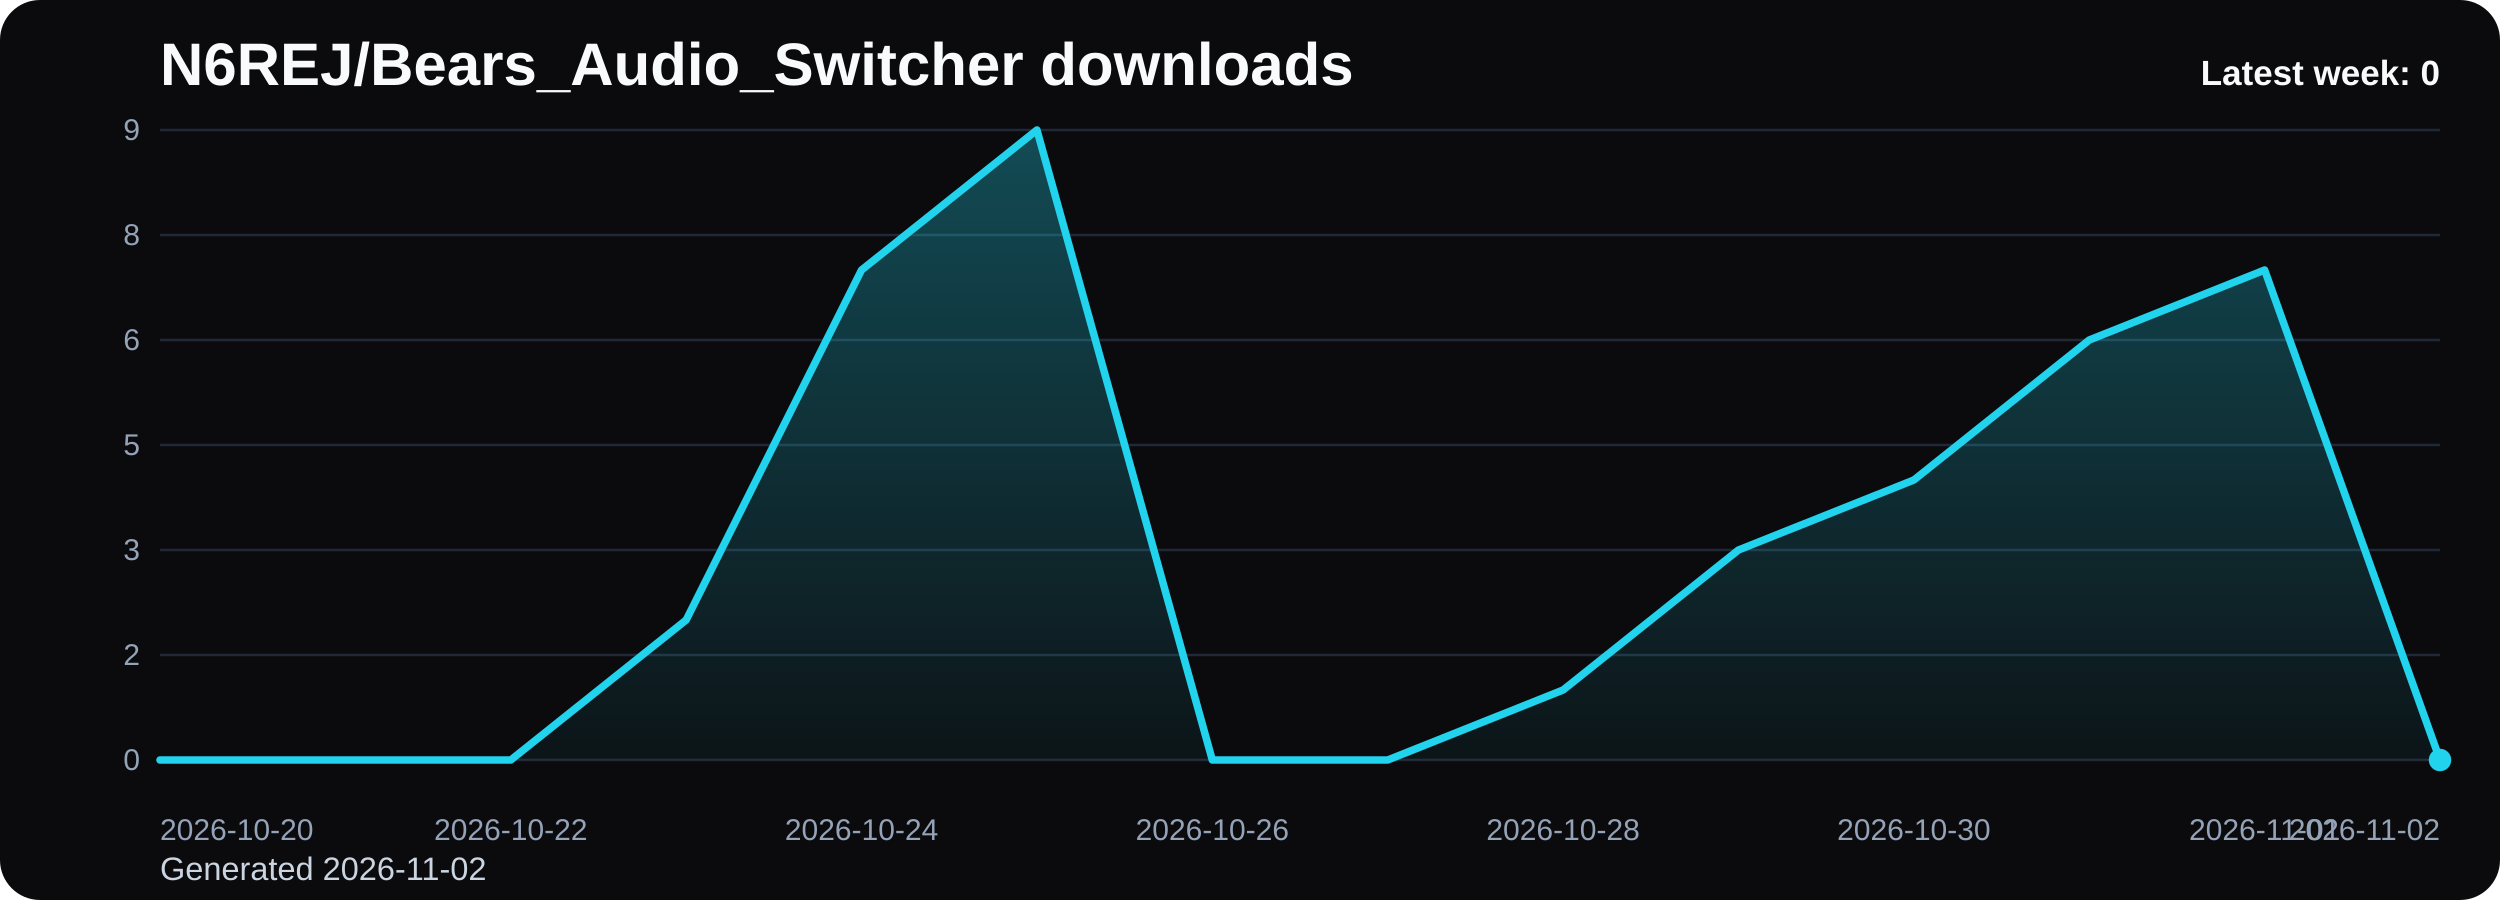
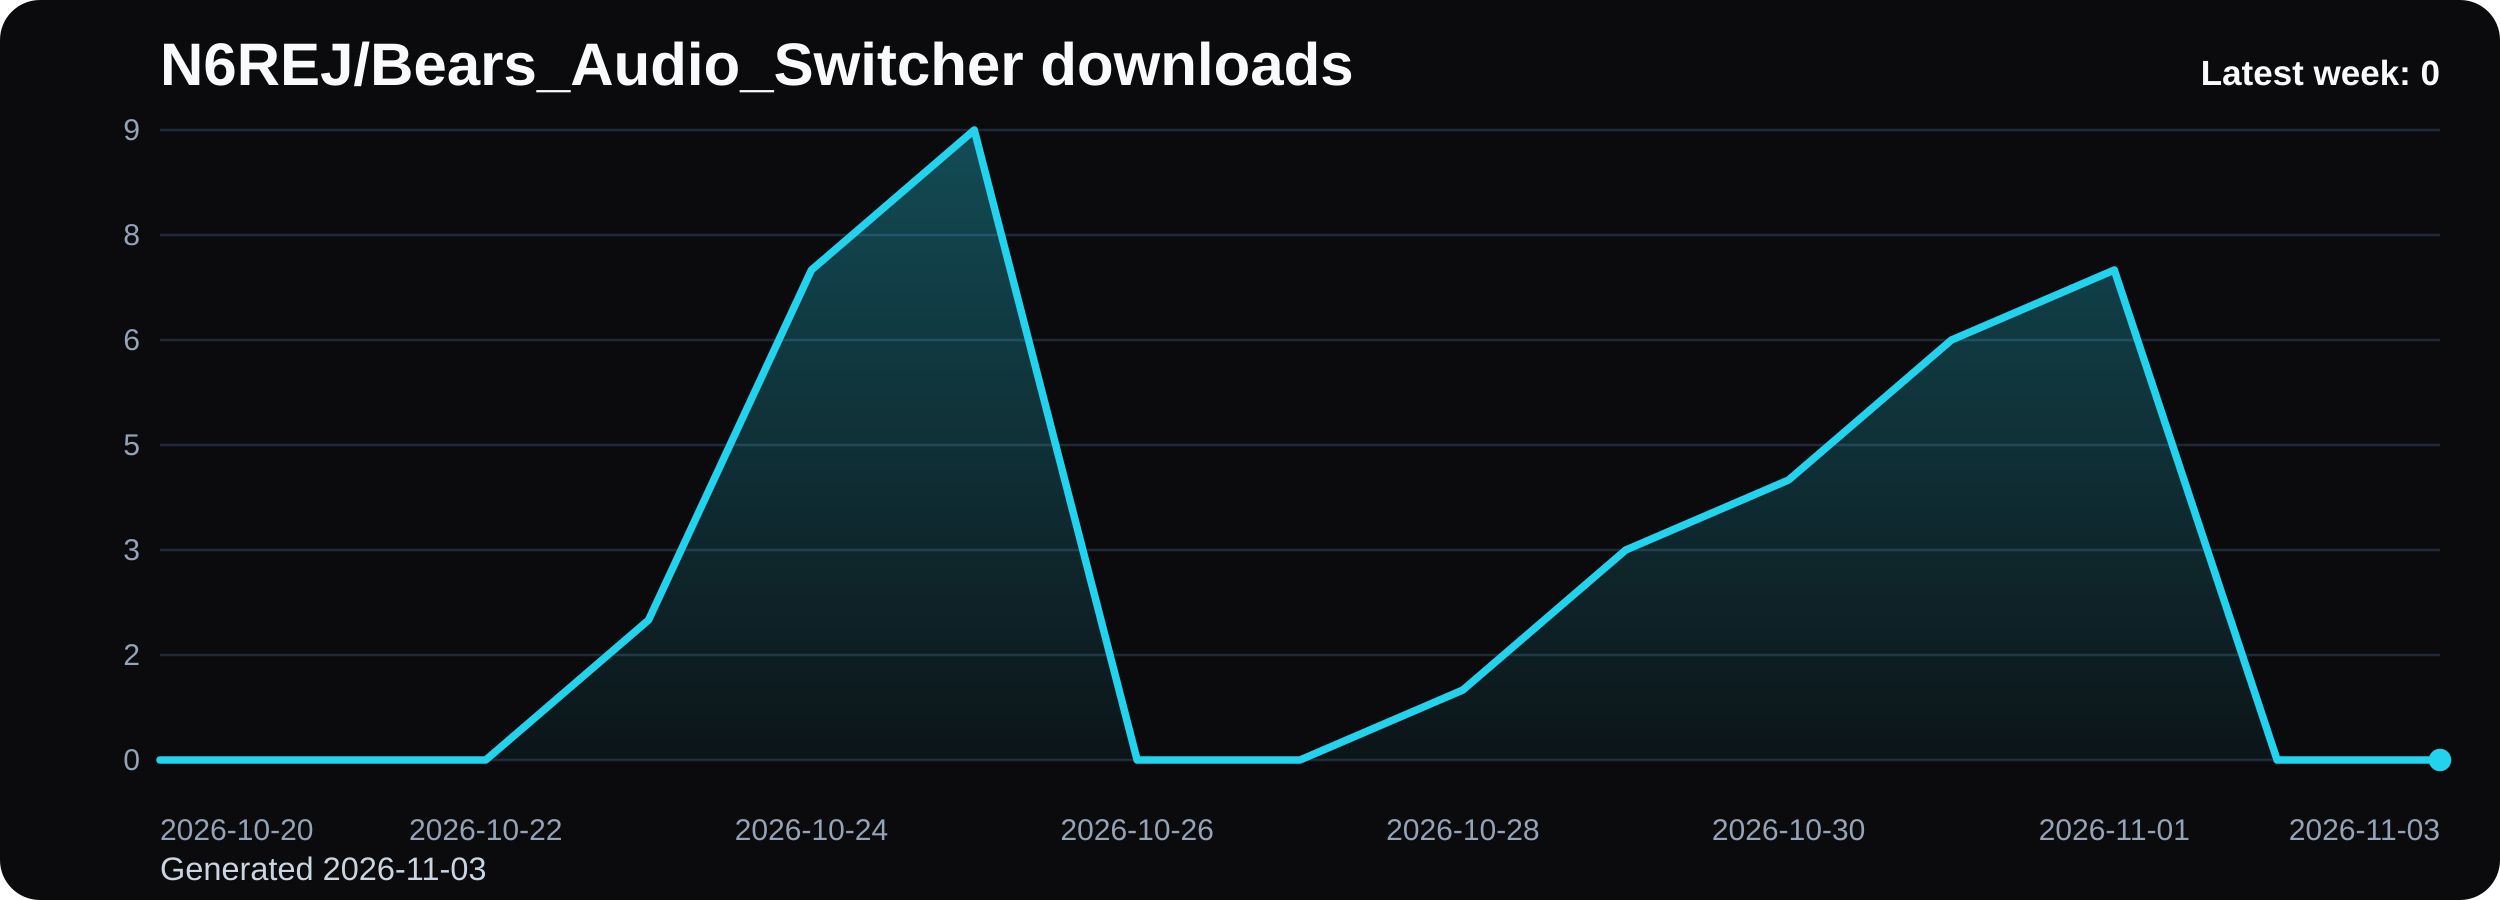
<svg xmlns="http://www.w3.org/2000/svg" viewBox="0 0 1000 360" role="img" aria-label="N6REJ/Bears_Audio_Switcher downloads chart">
  <defs>
    <linearGradient id="fill-weekly-black" x1="0" y1="0" x2="0" y2="1">
      <stop offset="0%" stop-color="#22d3ee" stop-opacity="0.32" />
      <stop offset="100%" stop-color="#22d3ee" stop-opacity="0.05" />
    </linearGradient>
    <style>
      .bg { fill: #0b0b0d; }
      .title { font: 700 24px Arial, sans-serif; fill: #f8fafc; }
      .sub { font: 400 13px Arial, sans-serif; fill: #cbd5e1; }
      .grid { stroke: #1f2937; stroke-width: 1; }
      .axis { font: 400 12px Arial, sans-serif; fill: #94a3b8; }
      .line { fill: none; stroke: #22d3ee; stroke-width: 3; stroke-linecap: round; stroke-linejoin: round; }
      .dot { fill: #22d3ee; }
      .value { font: 600 11px Arial, sans-serif; fill: #cbd5e1; }
      .latest { font: 700 14px Arial, sans-serif; fill: #f8fafc; }
    </style>
  </defs>
  <rect class="bg" x="0" y="0" width="1000" height="360" rx="16" />
  <text class="title" x="64" y="34">N6REJ/Bears_Audio_Switcher downloads</text>
-   <text class="sub" x="64" y="352">Generated 2026-11-02</text>
+   <text class="sub" x="64" y="352">Generated 2026-11-03</text>
  <line x1="64" y1="52.00" x2="976" y2="52.00" class="grid" />
  <text x="56" y="56.00" text-anchor="end" class="axis">9</text>
  <line x1="64" y1="94.00" x2="976" y2="94.00" class="grid" />
  <text x="56" y="98.00" text-anchor="end" class="axis">8</text>
  <line x1="64" y1="136.00" x2="976" y2="136.00" class="grid" />
  <text x="56" y="140.00" text-anchor="end" class="axis">6</text>
  <line x1="64" y1="178.00" x2="976" y2="178.00" class="grid" />
  <text x="56" y="182.00" text-anchor="end" class="axis">5</text>
  <line x1="64" y1="220.00" x2="976" y2="220.00" class="grid" />
  <text x="56" y="224.00" text-anchor="end" class="axis">3</text>
  <line x1="64" y1="262.00" x2="976" y2="262.00" class="grid" />
  <text x="56" y="266.00" text-anchor="end" class="axis">2</text>
  <line x1="64" y1="304.00" x2="976" y2="304.00" class="grid" />
  <text x="56" y="308.00" text-anchor="end" class="axis">0</text>
-   <path d="M 64.00 304 L 64.00 304.00 L 134.15 304.00 L 204.31 304.00 L 274.46 248.00 L 344.62 108.00 L 414.77 52.00 L 484.92 304.00 L 555.08 304.00 L 625.23 276.00 L 695.38 220.00 L 765.54 192.00 L 835.69 136.00 L 905.85 108.00 L 976.00 304.00 L 976.00 304 Z" fill="url(#fill-weekly-black)" />
-   <polyline class="line" points="64.00,304.00 134.15,304.00 204.31,304.00 274.46,248.00 344.62,108.00 414.77,52.00 484.92,304.00 555.08,304.00 625.23,276.00 695.38,220.00 765.54,192.00 835.69,136.00 905.85,108.00 976.00,304.00" />
+   <path d="M 64.00 304 L 64.00 304.00 L 129.14 304.00 L 194.29 304.00 L 259.43 248.00 L 324.57 108.00 L 389.71 52.00 L 454.86 304.00 L 520.00 304.00 L 585.14 276.00 L 650.29 220.00 L 715.43 192.00 L 780.57 136.00 L 845.71 108.00 L 910.86 304.00 L 976.00 304.00 L 976.00 304 Z" fill="url(#fill-weekly-black)" />
+   <polyline class="line" points="64.00,304.00 129.14,304.00 194.29,304.00 259.43,248.00 324.57,108.00 389.71,52.00 454.86,304.00 520.00,304.00 585.14,276.00 650.29,220.00 715.43,192.00 780.57,136.00 845.71,108.00 910.86,304.00 976.00,304.00" />
  <circle class="dot" cx="976.00" cy="304.00" r="4.5" />
  <text class="axis" x="64.00" y="336" text-anchor="start">2026-10-20</text>
-   <text class="axis" x="204.31" y="336" text-anchor="middle">2026-10-22</text>
-   <text class="axis" x="344.62" y="336" text-anchor="middle">2026-10-24</text>
-   <text class="axis" x="484.92" y="336" text-anchor="middle">2026-10-26</text>
-   <text class="axis" x="625.23" y="336" text-anchor="middle">2026-10-28</text>
-   <text class="axis" x="765.54" y="336" text-anchor="middle">2026-10-30</text>
-   <text class="axis" x="905.85" y="336" text-anchor="middle">2026-11-01</text>
-   <text class="axis" x="976.00" y="336" text-anchor="end">2026-11-02</text>
+   <text class="axis" x="194.29" y="336" text-anchor="middle">2026-10-22</text>
+   <text class="axis" x="324.57" y="336" text-anchor="middle">2026-10-24</text>
+   <text class="axis" x="454.86" y="336" text-anchor="middle">2026-10-26</text>
+   <text class="axis" x="585.14" y="336" text-anchor="middle">2026-10-28</text>
+   <text class="axis" x="715.43" y="336" text-anchor="middle">2026-10-30</text>
+   <text class="axis" x="845.71" y="336" text-anchor="middle">2026-11-01</text>
+   <text class="axis" x="976.00" y="336" text-anchor="end">2026-11-03</text>
  <text class="latest" x="976" y="34" text-anchor="end">Latest week: 0</text>
</svg>
